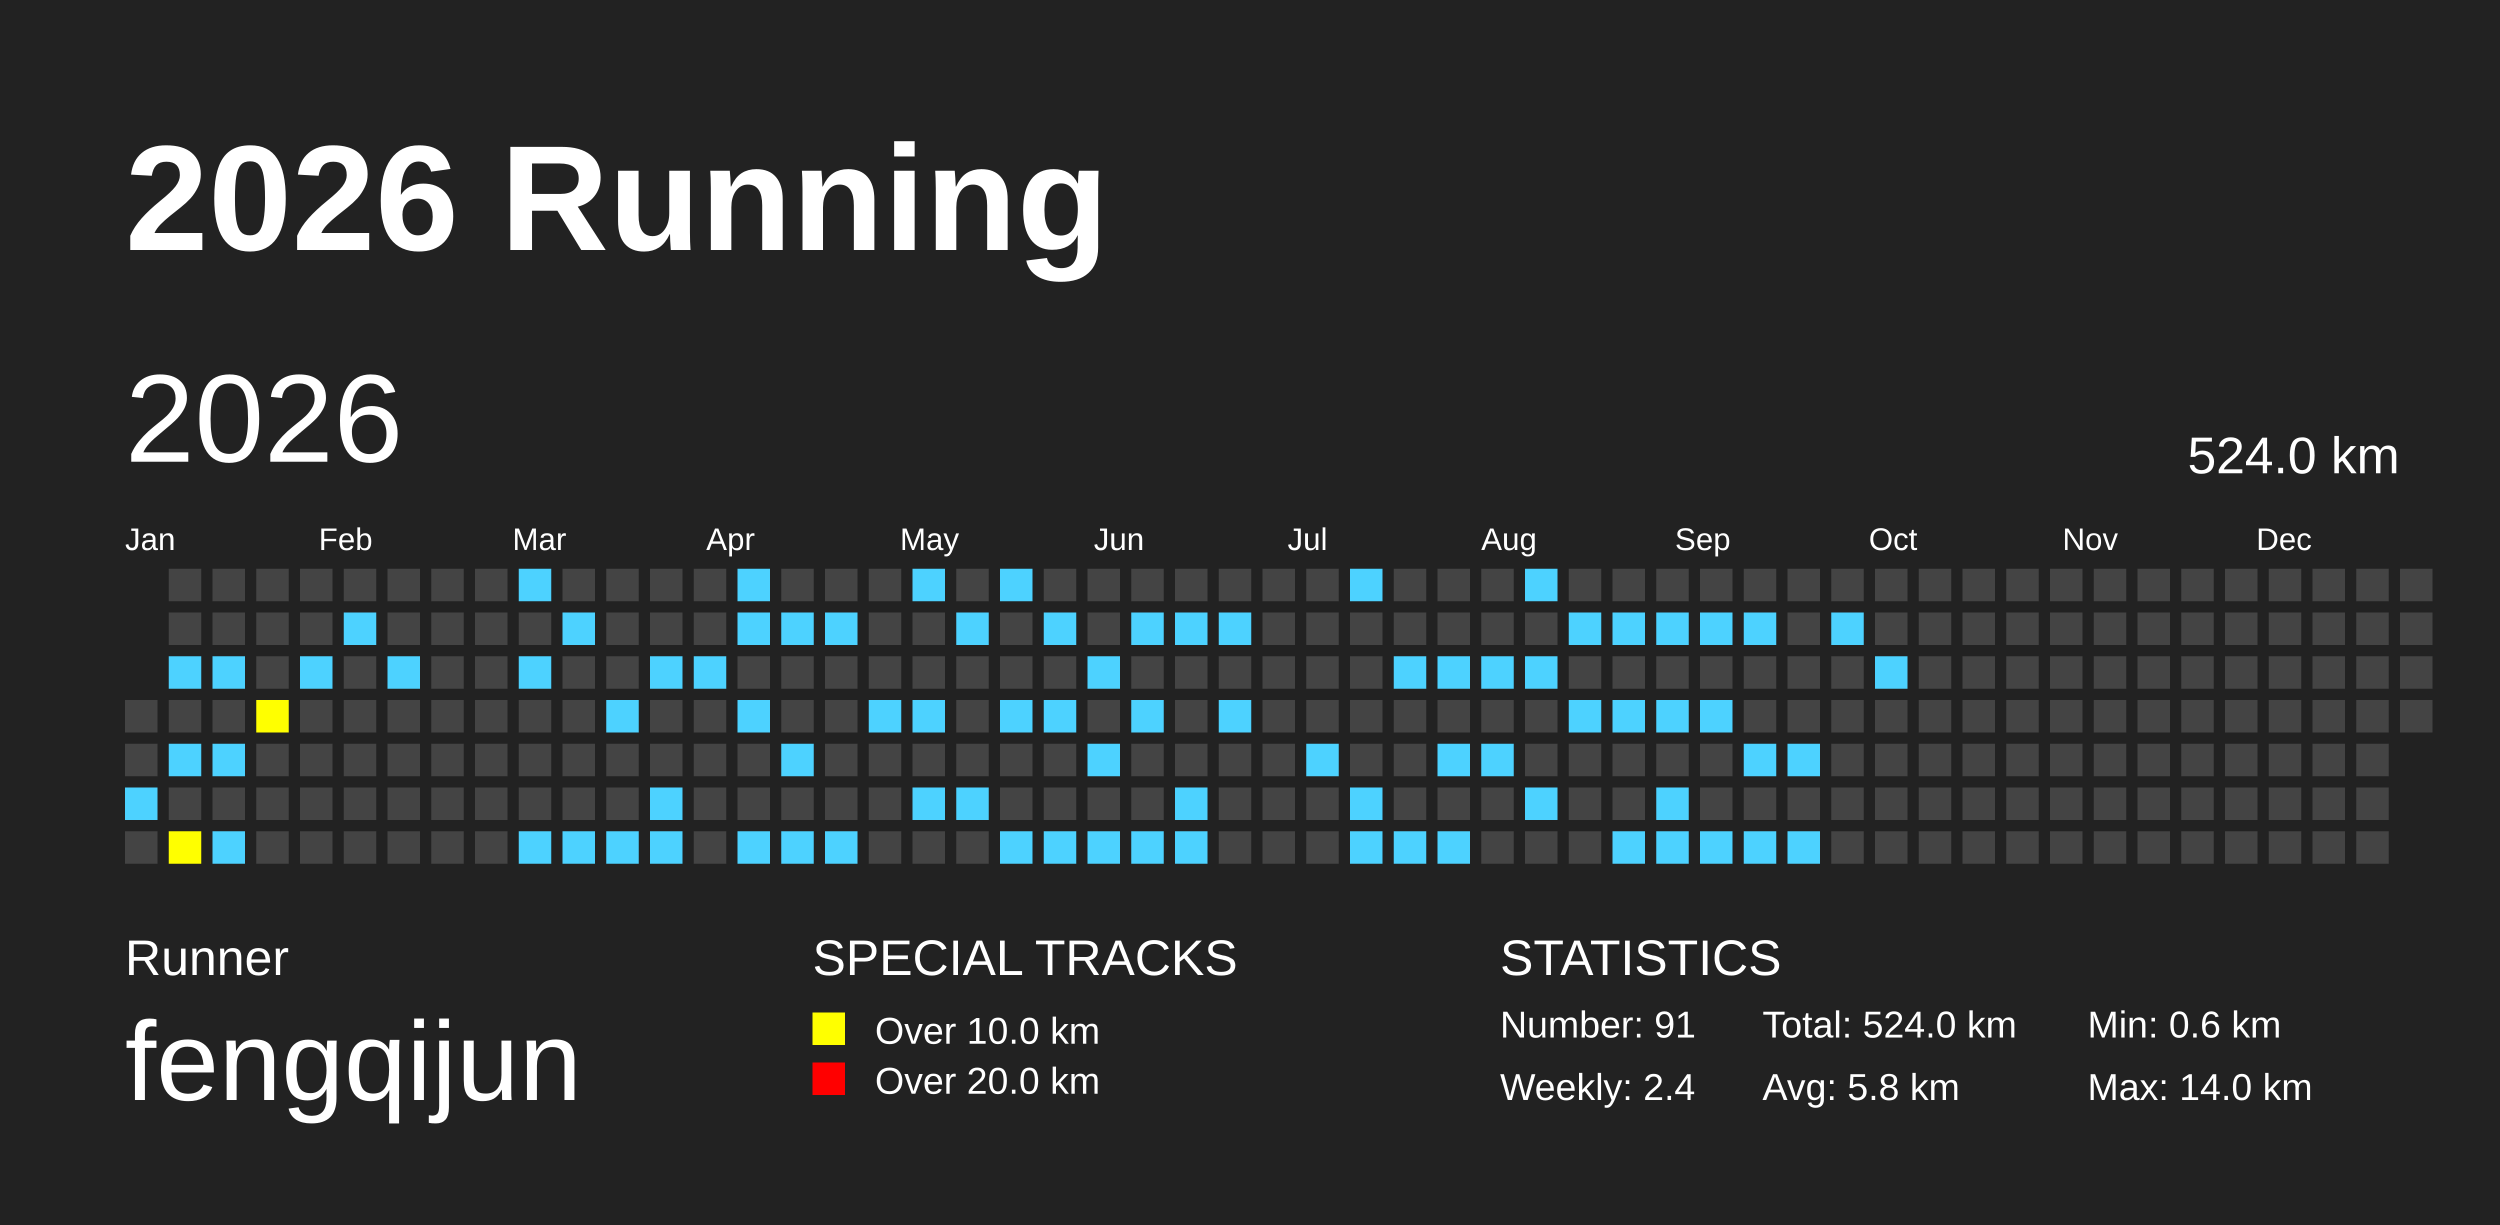
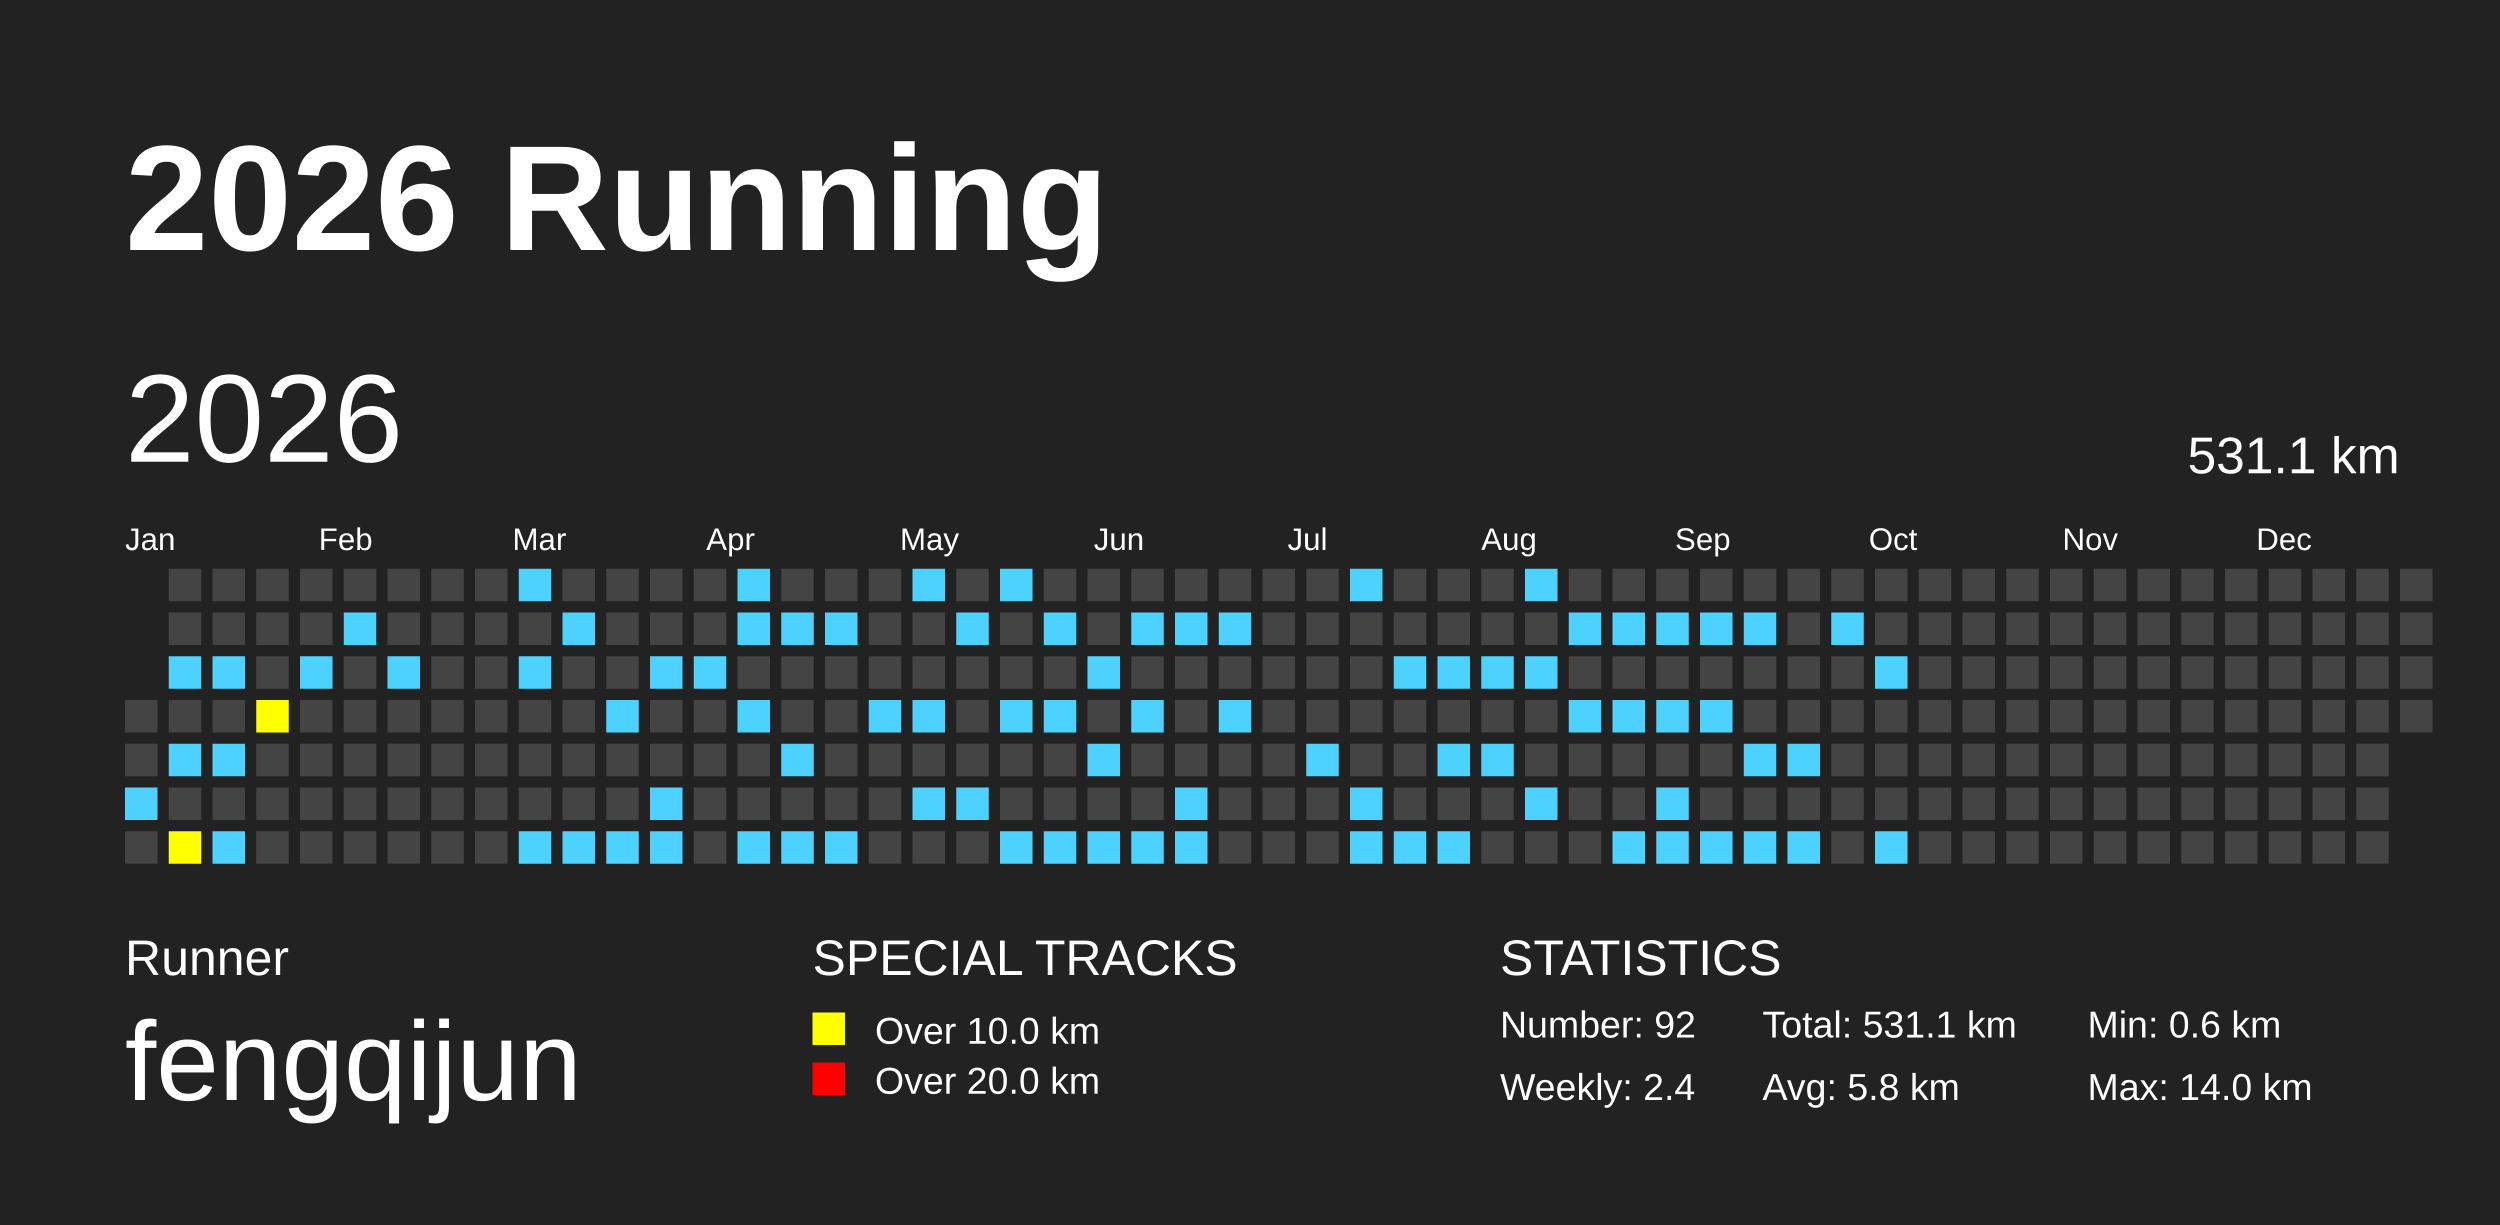
<svg xmlns="http://www.w3.org/2000/svg" baseProfile="full" height="98mm" version="1.1" viewBox="0,0,200,98" width="200mm">
  <defs />
  <rect fill="#222222" height="98" width="200" x="0" y="0" />
  <text fill="#FFFFFF" style="font-size:12px; font-family:Arial; font-weight:bold;" x="10" y="20">2026 Running</text>
  <text fill="#FFFFFF" style="font-size:4px; font-family:Arial" x="10" y="78">Runner</text>
  <text fill="#FFFFFF" style="font-size:9px; font-family:Arial" x="10" y="88">fengqijun</text>
  <text fill="#FFFFFF" style="font-size:4px; font-family:Arial" x="65" y="78">SPECIAL TRACKS</text>
  <rect fill="yellow" height="2.6" width="2.6" x="65" y="81" />
  <text fill="#FFFFFF" style="font-size:3px; font-family:Arial" x="70" y="83.5">Over 10.0 km</text>
  <rect fill="red" height="2.6" width="2.6" x="65" y="85" />
  <text fill="#FFFFFF" style="font-size:3px; font-family:Arial" x="70" y="87.5">Over 20.0 km</text>
  <text fill="#FFFFFF" style="font-size:4px; font-family:Arial" x="120" y="78">STATISTICS</text>
-   <text fill="#FFFFFF" style="font-size:3px; font-family:Arial" x="120" y="83">Number: 91</text>
+   <text fill="#FFFFFF" style="font-size:3px; font-family:Arial" x="120" y="83">Number: 92</text>
  <text fill="#FFFFFF" style="font-size:3px; font-family:Arial" x="120" y="88">Weekly: 2.4</text>
-   <text fill="#FFFFFF" style="font-size:3px; font-family:Arial" x="141" y="83">Total: 524.0 km</text>
+   <text fill="#FFFFFF" style="font-size:3px; font-family:Arial" x="141" y="83">Total: 531.1 km</text>
  <text fill="#FFFFFF" style="font-size:3px; font-family:Arial" x="141" y="88">Avg: 5.8 km</text>
  <text fill="#FFFFFF" style="font-size:3px; font-family:Arial" x="167" y="83">Min: 0.6 km</text>
  <text fill="#FFFFFF" style="font-size:3px; font-family:Arial" x="167" y="88">Max: 14.0 km</text>
  <text dominant-baseline="hanging" fill="#FFFFFF" style="font-size:10.0px; font-family:Arial;" x="10" y="30">2026</text>
-   <text dominant-baseline="hanging" fill="#FFFFFF" style="font-size:4.125px; font-family:Arial;" x="175" y="35">524.0 km</text>
+   <text dominant-baseline="hanging" fill="#FFFFFF" style="font-size:4.125px; font-family:Arial;" x="175" y="35">531.1 km</text>
  <text fill="#FFFFFF" style="font-size:2.5px; font-family:Arial" x="10.0" y="44">Jan</text>
  <text fill="#FFFFFF" style="font-size:2.5px; font-family:Arial" x="25.5" y="44">Feb</text>
  <text fill="#FFFFFF" style="font-size:2.5px; font-family:Arial" x="41.0" y="44">Mar</text>
  <text fill="#FFFFFF" style="font-size:2.5px; font-family:Arial" x="56.5" y="44">Apr</text>
  <text fill="#FFFFFF" style="font-size:2.5px; font-family:Arial" x="72.0" y="44">May</text>
  <text fill="#FFFFFF" style="font-size:2.5px; font-family:Arial" x="87.5" y="44">Jun</text>
  <text fill="#FFFFFF" style="font-size:2.5px; font-family:Arial" x="103.0" y="44">Jul</text>
  <text fill="#FFFFFF" style="font-size:2.5px; font-family:Arial" x="118.5" y="44">Aug</text>
  <text fill="#FFFFFF" style="font-size:2.5px; font-family:Arial" x="134.0" y="44">Sep</text>
  <text fill="#FFFFFF" style="font-size:2.5px; font-family:Arial" x="149.5" y="44">Oct</text>
  <text fill="#FFFFFF" style="font-size:2.5px; font-family:Arial" x="165.0" y="44">Nov</text>
  <text fill="#FFFFFF" style="font-size:2.5px; font-family:Arial" x="180.5" y="44">Dec</text>
  <rect fill="#444444" height="2.6" width="2.6" x="10.0" y="56.0" />
  <rect fill="#444444" height="2.6" width="2.6" x="10.0" y="59.5" />
  <rect fill="#4DD2FF" height="2.6" width="2.6" x="10.0" y="63.0" />
  <rect fill="#444444" height="2.6" width="2.6" x="10.0" y="66.5" />
  <rect fill="#444444" height="2.6" width="2.6" x="13.5" y="45.5" />
  <rect fill="#444444" height="2.6" width="2.6" x="13.5" y="49.0" />
  <rect fill="#4DD2FF" height="2.6" width="2.6" x="13.5" y="52.5" />
  <rect fill="#444444" height="2.6" width="2.6" x="13.5" y="56.0" />
  <rect fill="#4DD2FF" height="2.6" width="2.6" x="13.5" y="59.5" />
  <rect fill="#444444" height="2.6" width="2.6" x="13.5" y="63.0" />
  <rect fill="yellow" height="2.6" width="2.6" x="13.5" y="66.5" />
  <rect fill="#444444" height="2.6" width="2.6" x="17.0" y="45.5" />
  <rect fill="#444444" height="2.6" width="2.6" x="17.0" y="49.0" />
  <rect fill="#4DD2FF" height="2.6" width="2.6" x="17.0" y="52.5" />
  <rect fill="#444444" height="2.6" width="2.6" x="17.0" y="56.0" />
  <rect fill="#4DD2FF" height="2.6" width="2.6" x="17.0" y="59.5" />
  <rect fill="#444444" height="2.6" width="2.6" x="17.0" y="63.0" />
  <rect fill="#4DD2FF" height="2.6" width="2.6" x="17.0" y="66.5" />
  <rect fill="#444444" height="2.6" width="2.6" x="20.5" y="45.5" />
  <rect fill="#444444" height="2.6" width="2.6" x="20.5" y="49.0" />
  <rect fill="#444444" height="2.6" width="2.6" x="20.5" y="52.5" />
  <rect fill="yellow" height="2.6" width="2.6" x="20.5" y="56.0" />
  <rect fill="#444444" height="2.6" width="2.6" x="20.5" y="59.5" />
  <rect fill="#444444" height="2.6" width="2.6" x="20.5" y="63.0" />
  <rect fill="#444444" height="2.6" width="2.6" x="20.5" y="66.5" />
  <rect fill="#444444" height="2.6" width="2.6" x="24.0" y="45.5" />
  <rect fill="#444444" height="2.6" width="2.6" x="24.0" y="49.0" />
  <rect fill="#4DD2FF" height="2.6" width="2.6" x="24.0" y="52.5" />
  <rect fill="#444444" height="2.6" width="2.6" x="24.0" y="56.0" />
  <rect fill="#444444" height="2.6" width="2.6" x="24.0" y="59.5" />
  <rect fill="#444444" height="2.6" width="2.6" x="24.0" y="63.0" />
  <rect fill="#444444" height="2.6" width="2.6" x="24.0" y="66.5" />
  <rect fill="#444444" height="2.6" width="2.6" x="27.5" y="45.5" />
  <rect fill="#4DD2FF" height="2.6" width="2.6" x="27.5" y="49.0" />
  <rect fill="#444444" height="2.6" width="2.6" x="27.5" y="52.5" />
  <rect fill="#444444" height="2.6" width="2.6" x="27.5" y="56.0" />
  <rect fill="#444444" height="2.6" width="2.6" x="27.5" y="59.5" />
  <rect fill="#444444" height="2.6" width="2.6" x="27.5" y="63.0" />
  <rect fill="#444444" height="2.6" width="2.6" x="27.5" y="66.5" />
  <rect fill="#444444" height="2.6" width="2.6" x="31.0" y="45.5" />
  <rect fill="#444444" height="2.6" width="2.6" x="31.0" y="49.0" />
  <rect fill="#4DD2FF" height="2.6" width="2.6" x="31.0" y="52.5" />
  <rect fill="#444444" height="2.6" width="2.6" x="31.0" y="56.0" />
  <rect fill="#444444" height="2.6" width="2.6" x="31.0" y="59.5" />
  <rect fill="#444444" height="2.6" width="2.6" x="31.0" y="63.0" />
  <rect fill="#444444" height="2.6" width="2.6" x="31.0" y="66.5" />
  <rect fill="#444444" height="2.6" width="2.6" x="34.5" y="45.5" />
  <rect fill="#444444" height="2.6" width="2.6" x="34.5" y="49.0" />
  <rect fill="#444444" height="2.6" width="2.6" x="34.5" y="52.5" />
  <rect fill="#444444" height="2.6" width="2.6" x="34.5" y="56.0" />
  <rect fill="#444444" height="2.6" width="2.6" x="34.5" y="59.5" />
  <rect fill="#444444" height="2.6" width="2.6" x="34.5" y="63.0" />
  <rect fill="#444444" height="2.6" width="2.6" x="34.5" y="66.5" />
  <rect fill="#444444" height="2.6" width="2.6" x="38.0" y="45.5" />
  <rect fill="#444444" height="2.6" width="2.6" x="38.0" y="49.0" />
  <rect fill="#444444" height="2.6" width="2.6" x="38.0" y="52.5" />
  <rect fill="#444444" height="2.6" width="2.6" x="38.0" y="56.0" />
  <rect fill="#444444" height="2.6" width="2.6" x="38.0" y="59.5" />
  <rect fill="#444444" height="2.6" width="2.6" x="38.0" y="63.0" />
  <rect fill="#444444" height="2.6" width="2.6" x="38.0" y="66.5" />
  <rect fill="#4DD2FF" height="2.6" width="2.6" x="41.5" y="45.5" />
  <rect fill="#444444" height="2.6" width="2.6" x="41.5" y="49.0" />
  <rect fill="#4DD2FF" height="2.6" width="2.6" x="41.5" y="52.5" />
  <rect fill="#444444" height="2.6" width="2.6" x="41.5" y="56.0" />
  <rect fill="#444444" height="2.6" width="2.6" x="41.5" y="59.5" />
  <rect fill="#444444" height="2.6" width="2.6" x="41.5" y="63.0" />
  <rect fill="#4DD2FF" height="2.6" width="2.6" x="41.5" y="66.5" />
  <rect fill="#444444" height="2.6" width="2.6" x="45.0" y="45.5" />
  <rect fill="#4DD2FF" height="2.6" width="2.6" x="45.0" y="49.0" />
  <rect fill="#444444" height="2.6" width="2.6" x="45.0" y="52.5" />
  <rect fill="#444444" height="2.6" width="2.6" x="45.0" y="56.0" />
  <rect fill="#444444" height="2.6" width="2.6" x="45.0" y="59.5" />
  <rect fill="#444444" height="2.6" width="2.6" x="45.0" y="63.0" />
  <rect fill="#4DD2FF" height="2.6" width="2.6" x="45.0" y="66.5" />
  <rect fill="#444444" height="2.6" width="2.6" x="48.5" y="45.5" />
  <rect fill="#444444" height="2.6" width="2.6" x="48.5" y="49.0" />
  <rect fill="#444444" height="2.6" width="2.6" x="48.5" y="52.5" />
  <rect fill="#4DD2FF" height="2.6" width="2.6" x="48.5" y="56.0" />
  <rect fill="#444444" height="2.6" width="2.6" x="48.5" y="59.5" />
  <rect fill="#444444" height="2.6" width="2.6" x="48.5" y="63.0" />
  <rect fill="#4DD2FF" height="2.6" width="2.6" x="48.5" y="66.5" />
  <rect fill="#444444" height="2.6" width="2.6" x="52.0" y="45.5" />
  <rect fill="#444444" height="2.6" width="2.6" x="52.0" y="49.0" />
  <rect fill="#4DD2FF" height="2.6" width="2.6" x="52.0" y="52.5" />
  <rect fill="#444444" height="2.6" width="2.6" x="52.0" y="56.0" />
  <rect fill="#444444" height="2.6" width="2.6" x="52.0" y="59.5" />
  <rect fill="#4DD2FF" height="2.6" width="2.6" x="52.0" y="63.0" />
  <rect fill="#4DD2FF" height="2.6" width="2.6" x="52.0" y="66.5" />
  <rect fill="#444444" height="2.6" width="2.6" x="55.5" y="45.5" />
  <rect fill="#444444" height="2.6" width="2.6" x="55.5" y="49.0" />
  <rect fill="#4DD2FF" height="2.6" width="2.6" x="55.5" y="52.5" />
  <rect fill="#444444" height="2.6" width="2.6" x="55.5" y="56.0" />
  <rect fill="#444444" height="2.6" width="2.6" x="55.5" y="59.5" />
  <rect fill="#444444" height="2.6" width="2.6" x="55.5" y="63.0" />
  <rect fill="#444444" height="2.6" width="2.6" x="55.5" y="66.5" />
  <rect fill="#4DD2FF" height="2.6" width="2.6" x="59.0" y="45.5" />
  <rect fill="#4DD2FF" height="2.6" width="2.6" x="59.0" y="49.0" />
  <rect fill="#444444" height="2.6" width="2.6" x="59.0" y="52.5" />
  <rect fill="#4DD2FF" height="2.6" width="2.6" x="59.0" y="56.0" />
  <rect fill="#444444" height="2.6" width="2.6" x="59.0" y="59.5" />
  <rect fill="#444444" height="2.6" width="2.6" x="59.0" y="63.0" />
  <rect fill="#4DD2FF" height="2.6" width="2.6" x="59.0" y="66.5" />
  <rect fill="#444444" height="2.6" width="2.6" x="62.5" y="45.5" />
  <rect fill="#4DD2FF" height="2.6" width="2.6" x="62.5" y="49.0" />
  <rect fill="#444444" height="2.6" width="2.6" x="62.5" y="52.5" />
  <rect fill="#444444" height="2.6" width="2.6" x="62.5" y="56.0" />
  <rect fill="#4DD2FF" height="2.6" width="2.6" x="62.5" y="59.5" />
  <rect fill="#444444" height="2.6" width="2.6" x="62.5" y="63.0" />
  <rect fill="#4DD2FF" height="2.6" width="2.6" x="62.5" y="66.5" />
  <rect fill="#444444" height="2.6" width="2.6" x="66.0" y="45.5" />
  <rect fill="#4DD2FF" height="2.6" width="2.6" x="66.0" y="49.0" />
  <rect fill="#444444" height="2.6" width="2.6" x="66.0" y="52.5" />
  <rect fill="#444444" height="2.6" width="2.6" x="66.0" y="56.0" />
  <rect fill="#444444" height="2.6" width="2.6" x="66.0" y="59.5" />
  <rect fill="#444444" height="2.6" width="2.6" x="66.0" y="63.0" />
  <rect fill="#4DD2FF" height="2.6" width="2.6" x="66.0" y="66.5" />
  <rect fill="#444444" height="2.6" width="2.6" x="69.5" y="45.5" />
  <rect fill="#444444" height="2.6" width="2.6" x="69.5" y="49.0" />
  <rect fill="#444444" height="2.6" width="2.6" x="69.5" y="52.5" />
  <rect fill="#4DD2FF" height="2.6" width="2.6" x="69.5" y="56.0" />
  <rect fill="#444444" height="2.6" width="2.6" x="69.5" y="59.5" />
  <rect fill="#444444" height="2.6" width="2.6" x="69.5" y="63.0" />
  <rect fill="#444444" height="2.6" width="2.6" x="69.5" y="66.5" />
  <rect fill="#4DD2FF" height="2.6" width="2.6" x="73.0" y="45.5" />
  <rect fill="#444444" height="2.6" width="2.6" x="73.0" y="49.0" />
  <rect fill="#444444" height="2.6" width="2.6" x="73.0" y="52.5" />
  <rect fill="#4DD2FF" height="2.6" width="2.6" x="73.0" y="56.0" />
  <rect fill="#444444" height="2.6" width="2.6" x="73.0" y="59.5" />
  <rect fill="#4DD2FF" height="2.6" width="2.6" x="73.0" y="63.0" />
  <rect fill="#444444" height="2.6" width="2.6" x="73.0" y="66.5" />
  <rect fill="#444444" height="2.6" width="2.6" x="76.5" y="45.5" />
  <rect fill="#4DD2FF" height="2.6" width="2.6" x="76.5" y="49.0" />
  <rect fill="#444444" height="2.6" width="2.6" x="76.5" y="52.5" />
  <rect fill="#444444" height="2.6" width="2.6" x="76.5" y="56.0" />
  <rect fill="#444444" height="2.6" width="2.6" x="76.5" y="59.5" />
  <rect fill="#4DD2FF" height="2.6" width="2.6" x="76.5" y="63.0" />
  <rect fill="#444444" height="2.6" width="2.6" x="76.5" y="66.5" />
  <rect fill="#4DD2FF" height="2.6" width="2.6" x="80.0" y="45.5" />
  <rect fill="#444444" height="2.6" width="2.6" x="80.0" y="49.0" />
  <rect fill="#444444" height="2.6" width="2.6" x="80.0" y="52.5" />
  <rect fill="#4DD2FF" height="2.6" width="2.6" x="80.0" y="56.0" />
  <rect fill="#444444" height="2.6" width="2.6" x="80.0" y="59.5" />
  <rect fill="#444444" height="2.6" width="2.6" x="80.0" y="63.0" />
  <rect fill="#4DD2FF" height="2.6" width="2.6" x="80.0" y="66.5" />
  <rect fill="#444444" height="2.6" width="2.6" x="83.5" y="45.5" />
  <rect fill="#4DD2FF" height="2.6" width="2.6" x="83.5" y="49.0" />
  <rect fill="#444444" height="2.6" width="2.6" x="83.5" y="52.5" />
  <rect fill="#4DD2FF" height="2.6" width="2.6" x="83.5" y="56.0" />
  <rect fill="#444444" height="2.6" width="2.6" x="83.5" y="59.5" />
  <rect fill="#444444" height="2.6" width="2.6" x="83.5" y="63.0" />
  <rect fill="#4DD2FF" height="2.6" width="2.6" x="83.5" y="66.5" />
  <rect fill="#444444" height="2.6" width="2.6" x="87.0" y="45.5" />
  <rect fill="#444444" height="2.6" width="2.6" x="87.0" y="49.0" />
  <rect fill="#4DD2FF" height="2.6" width="2.6" x="87.0" y="52.5" />
  <rect fill="#444444" height="2.6" width="2.6" x="87.0" y="56.0" />
  <rect fill="#4DD2FF" height="2.6" width="2.6" x="87.0" y="59.5" />
  <rect fill="#444444" height="2.6" width="2.6" x="87.0" y="63.0" />
  <rect fill="#4DD2FF" height="2.6" width="2.6" x="87.0" y="66.5" />
  <rect fill="#444444" height="2.6" width="2.6" x="90.5" y="45.5" />
  <rect fill="#4DD2FF" height="2.6" width="2.6" x="90.5" y="49.0" />
  <rect fill="#444444" height="2.6" width="2.6" x="90.5" y="52.5" />
  <rect fill="#4DD2FF" height="2.6" width="2.6" x="90.5" y="56.0" />
  <rect fill="#444444" height="2.6" width="2.6" x="90.5" y="59.5" />
  <rect fill="#444444" height="2.6" width="2.6" x="90.5" y="63.0" />
  <rect fill="#4DD2FF" height="2.6" width="2.6" x="90.5" y="66.5" />
  <rect fill="#444444" height="2.6" width="2.6" x="94.0" y="45.5" />
  <rect fill="#4DD2FF" height="2.6" width="2.6" x="94.0" y="49.0" />
  <rect fill="#444444" height="2.6" width="2.6" x="94.0" y="52.5" />
  <rect fill="#444444" height="2.6" width="2.6" x="94.0" y="56.0" />
  <rect fill="#444444" height="2.6" width="2.6" x="94.0" y="59.5" />
  <rect fill="#4DD2FF" height="2.6" width="2.6" x="94.0" y="63.0" />
  <rect fill="#4DD2FF" height="2.6" width="2.6" x="94.0" y="66.5" />
  <rect fill="#444444" height="2.6" width="2.6" x="97.5" y="45.5" />
  <rect fill="#4DD2FF" height="2.6" width="2.6" x="97.5" y="49.0" />
  <rect fill="#444444" height="2.6" width="2.6" x="97.5" y="52.5" />
  <rect fill="#4DD2FF" height="2.6" width="2.6" x="97.5" y="56.0" />
  <rect fill="#444444" height="2.6" width="2.6" x="97.5" y="59.5" />
  <rect fill="#444444" height="2.6" width="2.6" x="97.5" y="63.0" />
  <rect fill="#444444" height="2.6" width="2.6" x="97.5" y="66.5" />
  <rect fill="#444444" height="2.6" width="2.6" x="101.0" y="45.5" />
  <rect fill="#444444" height="2.6" width="2.6" x="101.0" y="49.0" />
  <rect fill="#444444" height="2.6" width="2.6" x="101.0" y="52.5" />
  <rect fill="#444444" height="2.6" width="2.6" x="101.0" y="56.0" />
  <rect fill="#444444" height="2.6" width="2.6" x="101.0" y="59.5" />
  <rect fill="#444444" height="2.6" width="2.6" x="101.0" y="63.0" />
  <rect fill="#444444" height="2.6" width="2.6" x="101.0" y="66.5" />
  <rect fill="#444444" height="2.6" width="2.6" x="104.5" y="45.5" />
  <rect fill="#444444" height="2.6" width="2.6" x="104.5" y="49.0" />
  <rect fill="#444444" height="2.6" width="2.6" x="104.5" y="52.5" />
  <rect fill="#444444" height="2.6" width="2.6" x="104.5" y="56.0" />
  <rect fill="#4DD2FF" height="2.6" width="2.6" x="104.5" y="59.5" />
  <rect fill="#444444" height="2.6" width="2.6" x="104.5" y="63.0" />
  <rect fill="#444444" height="2.6" width="2.6" x="104.5" y="66.5" />
  <rect fill="#4DD2FF" height="2.6" width="2.6" x="108.0" y="45.5" />
  <rect fill="#444444" height="2.6" width="2.6" x="108.0" y="49.0" />
  <rect fill="#444444" height="2.6" width="2.6" x="108.0" y="52.5" />
  <rect fill="#444444" height="2.6" width="2.6" x="108.0" y="56.0" />
  <rect fill="#444444" height="2.6" width="2.6" x="108.0" y="59.5" />
  <rect fill="#4DD2FF" height="2.6" width="2.6" x="108.0" y="63.0" />
  <rect fill="#4DD2FF" height="2.6" width="2.6" x="108.0" y="66.5" />
  <rect fill="#444444" height="2.6" width="2.6" x="111.5" y="45.5" />
  <rect fill="#444444" height="2.6" width="2.6" x="111.5" y="49.0" />
  <rect fill="#4DD2FF" height="2.6" width="2.6" x="111.5" y="52.5" />
  <rect fill="#444444" height="2.6" width="2.6" x="111.5" y="56.0" />
  <rect fill="#444444" height="2.6" width="2.6" x="111.5" y="59.5" />
  <rect fill="#444444" height="2.6" width="2.6" x="111.5" y="63.0" />
  <rect fill="#4DD2FF" height="2.6" width="2.6" x="111.5" y="66.5" />
  <rect fill="#444444" height="2.6" width="2.6" x="115.0" y="45.5" />
  <rect fill="#444444" height="2.6" width="2.6" x="115.0" y="49.0" />
  <rect fill="#4DD2FF" height="2.6" width="2.6" x="115.0" y="52.5" />
  <rect fill="#444444" height="2.6" width="2.6" x="115.0" y="56.0" />
  <rect fill="#4DD2FF" height="2.6" width="2.6" x="115.0" y="59.5" />
  <rect fill="#444444" height="2.6" width="2.6" x="115.0" y="63.0" />
  <rect fill="#4DD2FF" height="2.6" width="2.6" x="115.0" y="66.5" />
  <rect fill="#444444" height="2.6" width="2.6" x="118.5" y="45.5" />
  <rect fill="#444444" height="2.6" width="2.6" x="118.5" y="49.0" />
  <rect fill="#4DD2FF" height="2.6" width="2.6" x="118.5" y="52.5" />
  <rect fill="#444444" height="2.6" width="2.6" x="118.5" y="56.0" />
  <rect fill="#4DD2FF" height="2.6" width="2.6" x="118.5" y="59.5" />
  <rect fill="#444444" height="2.6" width="2.6" x="118.5" y="63.0" />
  <rect fill="#444444" height="2.6" width="2.6" x="118.5" y="66.5" />
  <rect fill="#4DD2FF" height="2.6" width="2.6" x="122.0" y="45.5" />
  <rect fill="#444444" height="2.6" width="2.6" x="122.0" y="49.0" />
  <rect fill="#4DD2FF" height="2.6" width="2.6" x="122.0" y="52.5" />
  <rect fill="#444444" height="2.6" width="2.6" x="122.0" y="56.0" />
  <rect fill="#444444" height="2.6" width="2.6" x="122.0" y="59.5" />
  <rect fill="#4DD2FF" height="2.6" width="2.6" x="122.0" y="63.0" />
  <rect fill="#444444" height="2.6" width="2.6" x="122.0" y="66.5" />
  <rect fill="#444444" height="2.6" width="2.6" x="125.5" y="45.5" />
  <rect fill="#4DD2FF" height="2.6" width="2.6" x="125.5" y="49.0" />
  <rect fill="#444444" height="2.6" width="2.6" x="125.5" y="52.5" />
  <rect fill="#4DD2FF" height="2.6" width="2.6" x="125.5" y="56.0" />
  <rect fill="#444444" height="2.6" width="2.6" x="125.5" y="59.5" />
  <rect fill="#444444" height="2.6" width="2.6" x="125.5" y="63.0" />
  <rect fill="#444444" height="2.6" width="2.6" x="125.5" y="66.5" />
  <rect fill="#444444" height="2.6" width="2.6" x="129.0" y="45.5" />
  <rect fill="#4DD2FF" height="2.6" width="2.6" x="129.0" y="49.0" />
  <rect fill="#444444" height="2.6" width="2.6" x="129.0" y="52.5" />
  <rect fill="#4DD2FF" height="2.6" width="2.6" x="129.0" y="56.0" />
  <rect fill="#444444" height="2.6" width="2.6" x="129.0" y="59.5" />
  <rect fill="#444444" height="2.6" width="2.6" x="129.0" y="63.0" />
  <rect fill="#4DD2FF" height="2.6" width="2.6" x="129.0" y="66.5" />
  <rect fill="#444444" height="2.6" width="2.6" x="132.5" y="45.5" />
  <rect fill="#4DD2FF" height="2.6" width="2.6" x="132.5" y="49.0" />
  <rect fill="#444444" height="2.6" width="2.6" x="132.5" y="52.5" />
  <rect fill="#4DD2FF" height="2.6" width="2.6" x="132.5" y="56.0" />
  <rect fill="#444444" height="2.6" width="2.6" x="132.5" y="59.5" />
  <rect fill="#4DD2FF" height="2.6" width="2.6" x="132.5" y="63.0" />
  <rect fill="#4DD2FF" height="2.6" width="2.6" x="132.5" y="66.5" />
  <rect fill="#444444" height="2.6" width="2.6" x="136.0" y="45.5" />
  <rect fill="#4DD2FF" height="2.6" width="2.6" x="136.0" y="49.0" />
  <rect fill="#444444" height="2.6" width="2.6" x="136.0" y="52.5" />
  <rect fill="#4DD2FF" height="2.6" width="2.6" x="136.0" y="56.0" />
  <rect fill="#444444" height="2.6" width="2.6" x="136.0" y="59.5" />
  <rect fill="#444444" height="2.6" width="2.6" x="136.0" y="63.0" />
  <rect fill="#4DD2FF" height="2.6" width="2.6" x="136.0" y="66.5" />
  <rect fill="#444444" height="2.6" width="2.6" x="139.5" y="45.5" />
  <rect fill="#4DD2FF" height="2.6" width="2.6" x="139.5" y="49.0" />
  <rect fill="#444444" height="2.6" width="2.6" x="139.5" y="52.5" />
  <rect fill="#444444" height="2.6" width="2.6" x="139.5" y="56.0" />
  <rect fill="#4DD2FF" height="2.6" width="2.6" x="139.5" y="59.5" />
  <rect fill="#444444" height="2.6" width="2.6" x="139.5" y="63.0" />
  <rect fill="#4DD2FF" height="2.6" width="2.6" x="139.5" y="66.5" />
  <rect fill="#444444" height="2.6" width="2.6" x="143.0" y="45.5" />
  <rect fill="#444444" height="2.6" width="2.6" x="143.0" y="49.0" />
  <rect fill="#444444" height="2.6" width="2.6" x="143.0" y="52.5" />
  <rect fill="#444444" height="2.6" width="2.6" x="143.0" y="56.0" />
  <rect fill="#4DD2FF" height="2.6" width="2.6" x="143.0" y="59.5" />
  <rect fill="#444444" height="2.6" width="2.6" x="143.0" y="63.0" />
  <rect fill="#4DD2FF" height="2.6" width="2.6" x="143.0" y="66.5" />
  <rect fill="#444444" height="2.6" width="2.6" x="146.5" y="45.5" />
  <rect fill="#4DD2FF" height="2.6" width="2.6" x="146.5" y="49.0" />
  <rect fill="#444444" height="2.6" width="2.6" x="146.5" y="52.5" />
  <rect fill="#444444" height="2.6" width="2.6" x="146.5" y="56.0" />
  <rect fill="#444444" height="2.6" width="2.6" x="146.5" y="59.5" />
  <rect fill="#444444" height="2.6" width="2.6" x="146.5" y="63.0" />
  <rect fill="#444444" height="2.6" width="2.6" x="146.5" y="66.5" />
  <rect fill="#444444" height="2.6" width="2.6" x="150.0" y="45.5" />
  <rect fill="#444444" height="2.6" width="2.6" x="150.0" y="49.0" />
  <rect fill="#4DD2FF" height="2.6" width="2.6" x="150.0" y="52.5" />
  <rect fill="#444444" height="2.6" width="2.6" x="150.0" y="56.0" />
  <rect fill="#444444" height="2.6" width="2.6" x="150.0" y="59.5" />
  <rect fill="#444444" height="2.6" width="2.6" x="150.0" y="63.0" />
-   <rect fill="#444444" height="2.6" width="2.6" x="150.0" y="66.5" />
+   <rect fill="#4DD2FF" height="2.6" width="2.6" x="150.0" y="66.5" />
  <rect fill="#444444" height="2.6" width="2.6" x="153.5" y="45.5" />
  <rect fill="#444444" height="2.6" width="2.6" x="153.5" y="49.0" />
  <rect fill="#444444" height="2.6" width="2.6" x="153.5" y="52.5" />
  <rect fill="#444444" height="2.6" width="2.6" x="153.5" y="56.0" />
  <rect fill="#444444" height="2.6" width="2.6" x="153.5" y="59.5" />
  <rect fill="#444444" height="2.6" width="2.6" x="153.5" y="63.0" />
  <rect fill="#444444" height="2.6" width="2.6" x="153.5" y="66.5" />
  <rect fill="#444444" height="2.6" width="2.6" x="157.0" y="45.5" />
  <rect fill="#444444" height="2.6" width="2.6" x="157.0" y="49.0" />
  <rect fill="#444444" height="2.6" width="2.6" x="157.0" y="52.5" />
  <rect fill="#444444" height="2.6" width="2.6" x="157.0" y="56.0" />
  <rect fill="#444444" height="2.6" width="2.6" x="157.0" y="59.5" />
  <rect fill="#444444" height="2.6" width="2.6" x="157.0" y="63.0" />
  <rect fill="#444444" height="2.6" width="2.6" x="157.0" y="66.5" />
  <rect fill="#444444" height="2.6" width="2.6" x="160.5" y="45.5" />
  <rect fill="#444444" height="2.6" width="2.6" x="160.5" y="49.0" />
  <rect fill="#444444" height="2.6" width="2.6" x="160.5" y="52.5" />
  <rect fill="#444444" height="2.6" width="2.6" x="160.5" y="56.0" />
  <rect fill="#444444" height="2.6" width="2.6" x="160.5" y="59.5" />
  <rect fill="#444444" height="2.6" width="2.6" x="160.5" y="63.0" />
  <rect fill="#444444" height="2.6" width="2.6" x="160.5" y="66.5" />
  <rect fill="#444444" height="2.6" width="2.6" x="164.0" y="45.5" />
  <rect fill="#444444" height="2.6" width="2.6" x="164.0" y="49.0" />
  <rect fill="#444444" height="2.6" width="2.6" x="164.0" y="52.5" />
  <rect fill="#444444" height="2.6" width="2.6" x="164.0" y="56.0" />
  <rect fill="#444444" height="2.6" width="2.6" x="164.0" y="59.5" />
  <rect fill="#444444" height="2.6" width="2.6" x="164.0" y="63.0" />
  <rect fill="#444444" height="2.6" width="2.6" x="164.0" y="66.5" />
  <rect fill="#444444" height="2.6" width="2.6" x="167.5" y="45.5" />
  <rect fill="#444444" height="2.6" width="2.6" x="167.5" y="49.0" />
  <rect fill="#444444" height="2.6" width="2.6" x="167.5" y="52.5" />
  <rect fill="#444444" height="2.6" width="2.6" x="167.5" y="56.0" />
  <rect fill="#444444" height="2.6" width="2.6" x="167.5" y="59.5" />
  <rect fill="#444444" height="2.6" width="2.6" x="167.5" y="63.0" />
  <rect fill="#444444" height="2.6" width="2.6" x="167.5" y="66.5" />
  <rect fill="#444444" height="2.6" width="2.6" x="171.0" y="45.5" />
  <rect fill="#444444" height="2.6" width="2.6" x="171.0" y="49.0" />
  <rect fill="#444444" height="2.6" width="2.6" x="171.0" y="52.5" />
  <rect fill="#444444" height="2.6" width="2.6" x="171.0" y="56.0" />
  <rect fill="#444444" height="2.6" width="2.6" x="171.0" y="59.5" />
  <rect fill="#444444" height="2.6" width="2.6" x="171.0" y="63.0" />
  <rect fill="#444444" height="2.6" width="2.6" x="171.0" y="66.5" />
  <rect fill="#444444" height="2.6" width="2.6" x="174.5" y="45.5" />
  <rect fill="#444444" height="2.6" width="2.6" x="174.5" y="49.0" />
  <rect fill="#444444" height="2.6" width="2.6" x="174.5" y="52.5" />
  <rect fill="#444444" height="2.6" width="2.6" x="174.5" y="56.0" />
  <rect fill="#444444" height="2.6" width="2.6" x="174.5" y="59.5" />
  <rect fill="#444444" height="2.6" width="2.6" x="174.5" y="63.0" />
  <rect fill="#444444" height="2.6" width="2.6" x="174.5" y="66.5" />
  <rect fill="#444444" height="2.6" width="2.6" x="178.0" y="45.5" />
  <rect fill="#444444" height="2.6" width="2.6" x="178.0" y="49.0" />
  <rect fill="#444444" height="2.6" width="2.6" x="178.0" y="52.5" />
  <rect fill="#444444" height="2.6" width="2.6" x="178.0" y="56.0" />
  <rect fill="#444444" height="2.6" width="2.6" x="178.0" y="59.5" />
  <rect fill="#444444" height="2.6" width="2.6" x="178.0" y="63.0" />
  <rect fill="#444444" height="2.6" width="2.6" x="178.0" y="66.5" />
  <rect fill="#444444" height="2.6" width="2.6" x="181.5" y="45.5" />
  <rect fill="#444444" height="2.6" width="2.6" x="181.5" y="49.0" />
  <rect fill="#444444" height="2.6" width="2.6" x="181.5" y="52.5" />
  <rect fill="#444444" height="2.6" width="2.6" x="181.5" y="56.0" />
  <rect fill="#444444" height="2.6" width="2.6" x="181.5" y="59.5" />
  <rect fill="#444444" height="2.6" width="2.6" x="181.5" y="63.0" />
  <rect fill="#444444" height="2.6" width="2.6" x="181.5" y="66.5" />
  <rect fill="#444444" height="2.6" width="2.6" x="185.0" y="45.5" />
  <rect fill="#444444" height="2.6" width="2.6" x="185.0" y="49.0" />
  <rect fill="#444444" height="2.6" width="2.6" x="185.0" y="52.5" />
  <rect fill="#444444" height="2.6" width="2.6" x="185.0" y="56.0" />
  <rect fill="#444444" height="2.6" width="2.6" x="185.0" y="59.5" />
  <rect fill="#444444" height="2.6" width="2.6" x="185.0" y="63.0" />
  <rect fill="#444444" height="2.6" width="2.6" x="185.0" y="66.5" />
  <rect fill="#444444" height="2.6" width="2.6" x="188.5" y="45.5" />
  <rect fill="#444444" height="2.6" width="2.6" x="188.5" y="49.0" />
  <rect fill="#444444" height="2.6" width="2.6" x="188.5" y="52.5" />
  <rect fill="#444444" height="2.6" width="2.6" x="188.5" y="56.0" />
  <rect fill="#444444" height="2.6" width="2.6" x="188.5" y="59.5" />
  <rect fill="#444444" height="2.6" width="2.6" x="188.5" y="63.0" />
  <rect fill="#444444" height="2.6" width="2.6" x="188.5" y="66.5" />
  <rect fill="#444444" height="2.6" width="2.6" x="192.0" y="45.5" />
  <rect fill="#444444" height="2.6" width="2.6" x="192.0" y="49.0" />
  <rect fill="#444444" height="2.6" width="2.6" x="192.0" y="52.5" />
  <rect fill="#444444" height="2.6" width="2.6" x="192.0" y="56.0" />
</svg>
